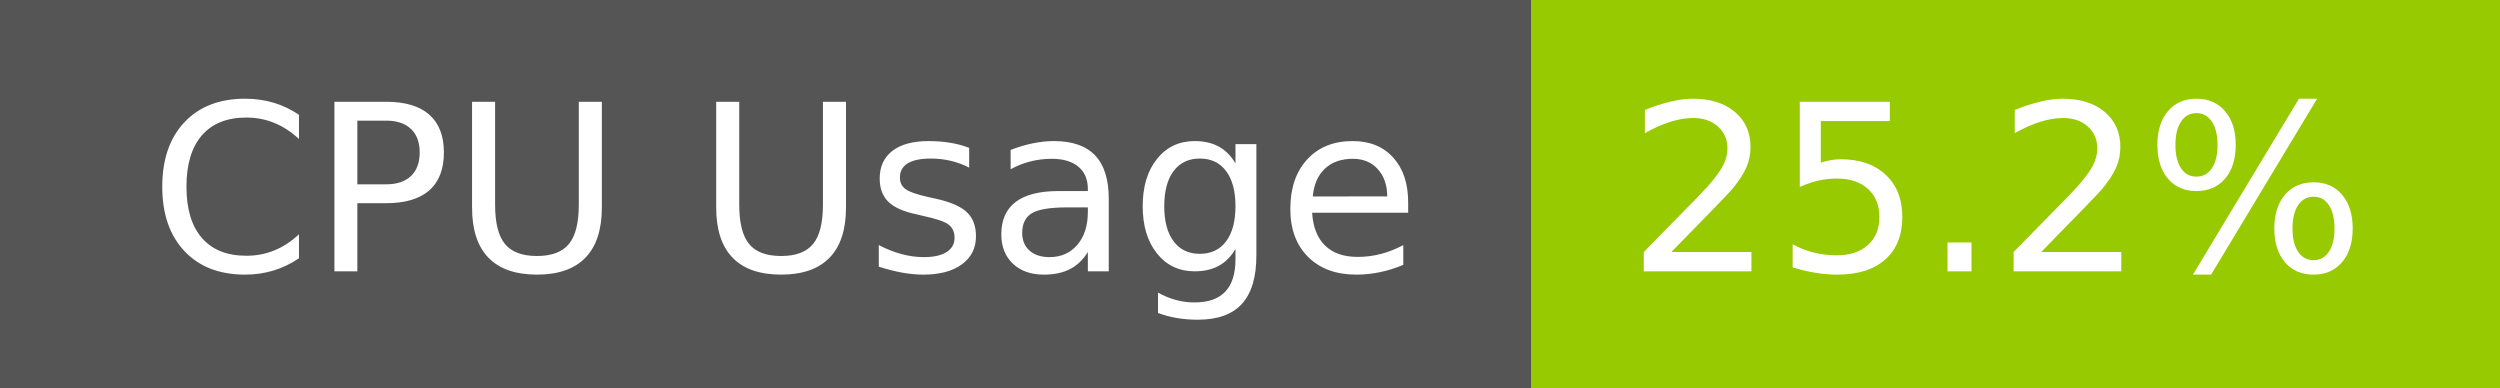
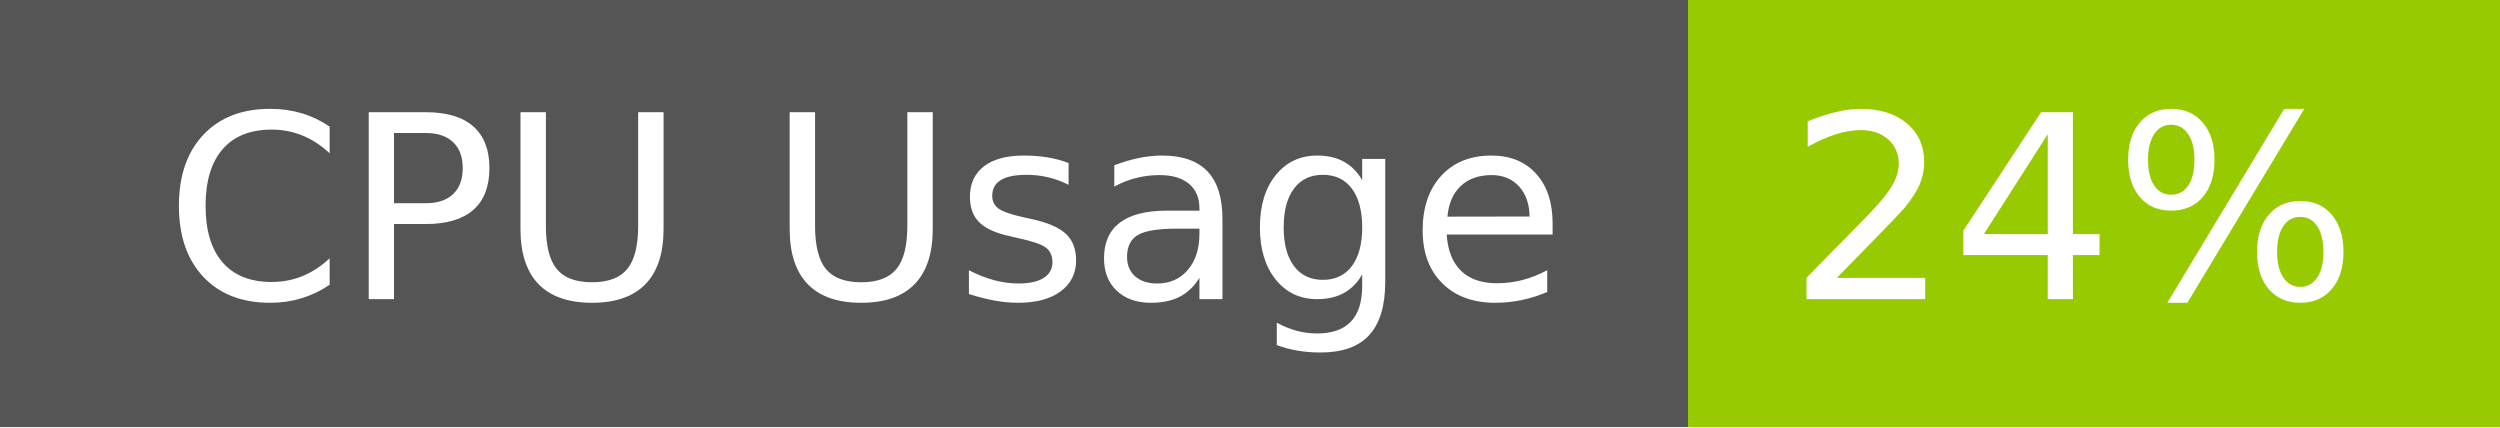
- <svg xmlns="http://www.w3.org/2000/svg" width="129" height="20" role="img" aria-label="CPU Usage: 25.2%">
+ <svg xmlns="http://www.w3.org/2000/svg" width="117" height="20" role="img" aria-label="CPU Usage: 24%">
  <g shape-rendering="crispEdges">
    <rect width="79" height="20" fill="#555" />
-     <rect x="79" width="50" height="20" fill="#97ca00" />
+     <rect x="79" width="38" height="20" fill="#97ca00" />
  </g>
  <g fill="#fff" text-anchor="middle" font-family="Verdana,Geneva,DejaVu Sans,sans-serif" text-rendering="geometricPrecision" font-size="120">
    <text x="405" y="140" transform="scale(.1)" fill="#fff" textLength="665">CPU Usage</text>
-     <text x="1030" y="140" transform="scale(.1)" fill="#fff" textLength="390">25.2%</text>
+     <text x="970" y="140" transform="scale(.1)" fill="#fff" textLength="276">24%</text>
  </g>
</svg>
